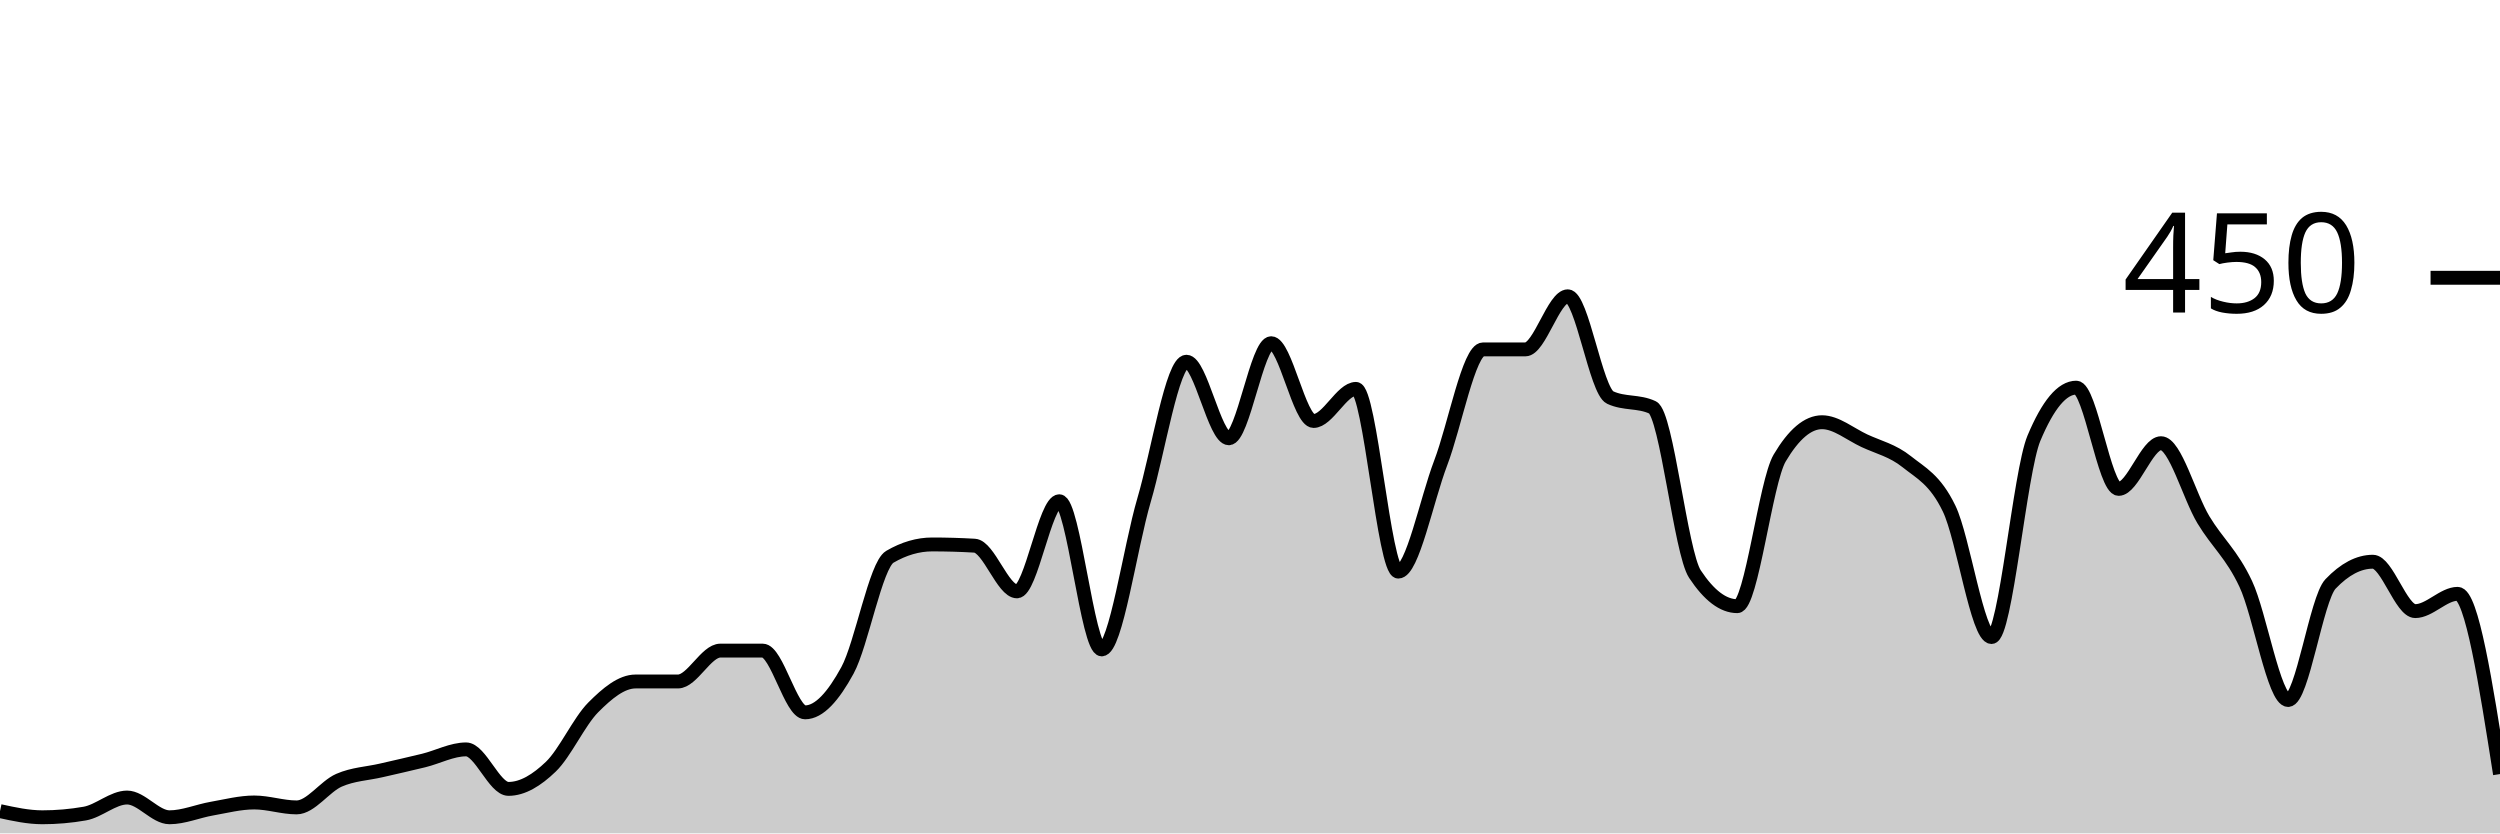
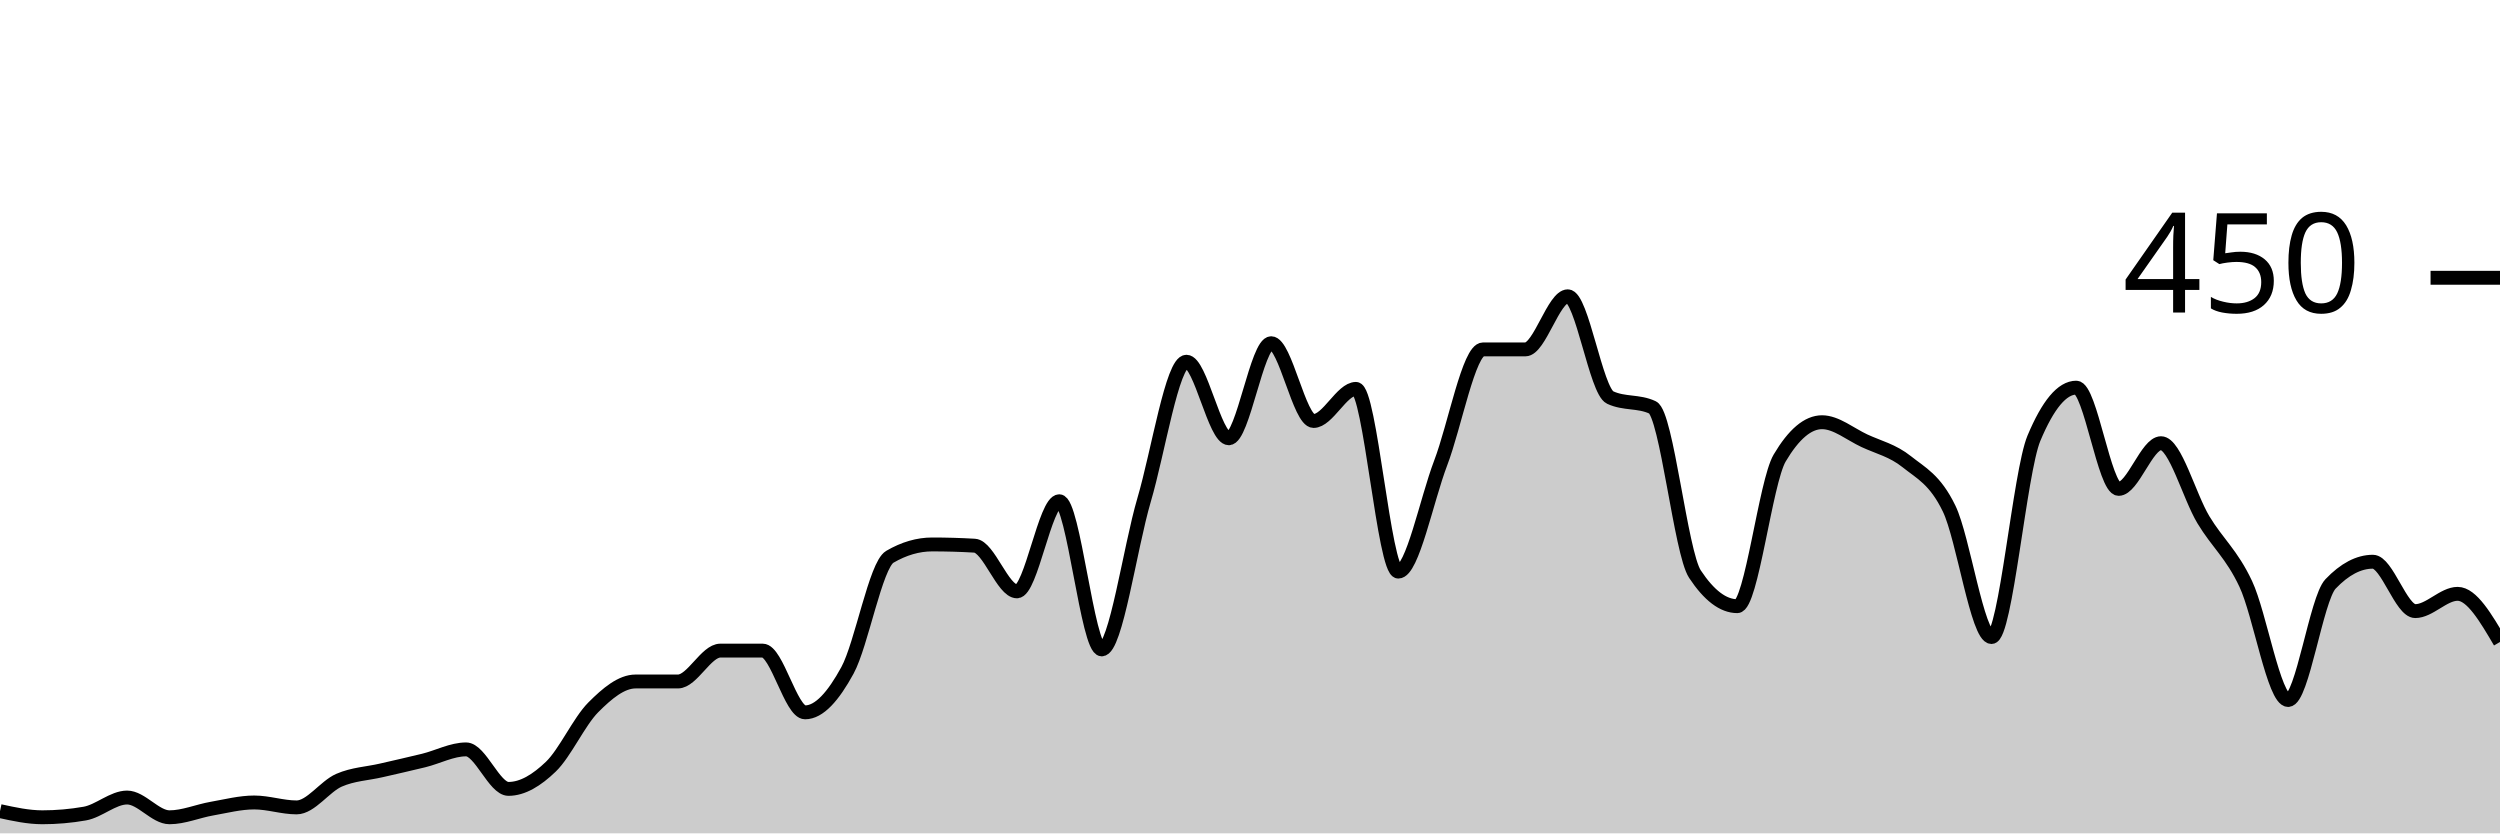
<svg xmlns="http://www.w3.org/2000/svg" viewBox="0 0 180 60">
  <g transform="translate(0,20)">
-     <path class="area" fill="rgba(0, 0, 0, 0.2)" d="M0,38.4C1.017,38.622,2.034,38.844,3.051,38.844C4.068,38.844,5.085,38.756,6.102,38.578C7.119,38.4,8.136,37.422,9.153,37.422C10.169,37.422,11.186,38.844,12.203,38.844C13.22,38.844,14.237,38.4,15.254,38.222C16.271,38.044,17.288,37.778,18.305,37.778C19.322,37.778,20.339,38.133,21.356,38.133C22.373,38.133,23.39,36.622,24.407,36.178C25.424,35.733,26.441,35.704,27.458,35.467C28.475,35.23,29.492,35.007,30.508,34.756C31.525,34.504,32.542,33.956,33.559,33.956C34.576,33.956,35.593,36.8,36.61,36.8C37.627,36.8,38.644,36.178,39.661,35.2C40.678,34.222,41.695,31.956,42.712,30.933C43.729,29.911,44.746,29.067,45.763,29.067C46.78,29.067,47.797,29.067,48.814,29.067C49.831,29.067,50.847,26.844,51.864,26.844C52.881,26.844,53.898,26.844,54.915,26.844C55.932,26.844,56.949,31.289,57.966,31.289C58.983,31.289,60,30.133,61.017,28.267C62.034,26.4,63.051,20.681,64.068,20.089C65.085,19.496,66.102,19.2,67.119,19.2C68.136,19.2,69.153,19.23,70.169,19.289C71.186,19.348,72.203,22.578,73.22,22.578C74.237,22.578,75.254,16.089,76.271,16.089C77.288,16.089,78.305,26.756,79.322,26.756C80.339,26.756,81.356,19.452,82.373,16C83.39,12.548,84.407,6.044,85.424,6.044C86.441,6.044,87.458,11.556,88.475,11.556C89.492,11.556,90.508,4.711,91.525,4.711C92.542,4.711,93.559,10.311,94.576,10.311C95.593,10.311,96.61,8,97.627,8C98.644,8,99.661,21.156,100.678,21.156C101.695,21.156,102.712,16,103.729,13.333C104.746,10.667,105.763,5.156,106.78,5.156C107.797,5.156,108.814,5.156,109.831,5.156C110.847,5.156,111.864,1.333,112.881,1.333C113.898,1.333,114.915,8.148,115.932,8.622C116.949,9.096,117.966,8.859,118.983,9.333C120,9.807,121.017,19.793,122.034,21.333C123.051,22.874,124.068,23.644,125.085,23.644C126.102,23.644,127.119,14.696,128.136,12.978C129.153,11.259,130.169,10.4,131.186,10.4C132.203,10.4,133.22,11.259,134.237,11.733C135.254,12.207,136.271,12.43,137.288,13.244C138.305,14.059,139.322,14.519,140.339,16.622C141.356,18.726,142.373,25.867,143.39,25.867C144.407,25.867,145.424,13.985,146.441,11.556C147.458,9.126,148.475,7.911,149.492,7.911C150.508,7.911,151.525,15.2,152.542,15.2C153.559,15.2,154.576,11.911,155.593,11.911C156.61,11.911,157.627,15.733,158.644,17.422C159.661,19.111,160.678,19.881,161.695,22.044C162.712,24.207,163.729,30.4,164.746,30.4C165.763,30.4,166.78,23.111,167.797,22.044C168.814,20.978,169.831,20.444,170.847,20.444C171.864,20.444,172.881,24,173.898,24C174.915,24,175.932,22.756,176.949,22.756C177.966,22.756,178.983,29.244,180,35.733L180,40C178.983,40,177.966,40,176.949,40C175.932,40,174.915,40,173.898,40C172.881,40,171.864,40,170.847,40C169.831,40,168.814,40,167.797,40C166.78,40,165.763,40,164.746,40C163.729,40,162.712,40,161.695,40C160.678,40,159.661,40,158.644,40C157.627,40,156.61,40,155.593,40C154.576,40,153.559,40,152.542,40C151.525,40,150.508,40,149.492,40C148.475,40,147.458,40,146.441,40C145.424,40,144.407,40,143.39,40C142.373,40,141.356,40,140.339,40C139.322,40,138.305,40,137.288,40C136.271,40,135.254,40,134.237,40C133.22,40,132.203,40,131.186,40C130.169,40,129.153,40,128.136,40C127.119,40,126.102,40,125.085,40C124.068,40,123.051,40,122.034,40C121.017,40,120,40,118.983,40C117.966,40,116.949,40,115.932,40C114.915,40,113.898,40,112.881,40C111.864,40,110.847,40,109.831,40C108.814,40,107.797,40,106.78,40C105.763,40,104.746,40,103.729,40C102.712,40,101.695,40,100.678,40C99.661,40,98.644,40,97.627,40C96.61,40,95.593,40,94.576,40C93.559,40,92.542,40,91.525,40C90.508,40,89.492,40,88.475,40C87.458,40,86.441,40,85.424,40C84.407,40,83.39,40,82.373,40C81.356,40,80.339,40,79.322,40C78.305,40,77.288,40,76.271,40C75.254,40,74.237,40,73.22,40C72.203,40,71.186,40,70.169,40C69.153,40,68.136,40,67.119,40C66.102,40,65.085,40,64.068,40C63.051,40,62.034,40,61.017,40C60,40,58.983,40,57.966,40C56.949,40,55.932,40,54.915,40C53.898,40,52.881,40,51.864,40C50.847,40,49.831,40,48.814,40C47.797,40,46.78,40,45.763,40C44.746,40,43.729,40,42.712,40C41.695,40,40.678,40,39.661,40C38.644,40,37.627,40,36.61,40C35.593,40,34.576,40,33.559,40C32.542,40,31.525,40,30.508,40C29.492,40,28.475,40,27.458,40C26.441,40,25.424,40,24.407,40C23.39,40,22.373,40,21.356,40C20.339,40,19.322,40,18.305,40C17.288,40,16.271,40,15.254,40C14.237,40,13.22,40,12.203,40C11.186,40,10.169,40,9.153,40C8.136,40,7.119,40,6.102,40C5.085,40,4.068,40,3.051,40C2.034,40,1.017,40,0,40Z" />
-     <path class="line" stroke="black" fill="none" d="M0,38.4C1.017,38.622,2.034,38.844,3.051,38.844C4.068,38.844,5.085,38.756,6.102,38.578C7.119,38.4,8.136,37.422,9.153,37.422C10.169,37.422,11.186,38.844,12.203,38.844C13.22,38.844,14.237,38.4,15.254,38.222C16.271,38.044,17.288,37.778,18.305,37.778C19.322,37.778,20.339,38.133,21.356,38.133C22.373,38.133,23.39,36.622,24.407,36.178C25.424,35.733,26.441,35.704,27.458,35.467C28.475,35.23,29.492,35.007,30.508,34.756C31.525,34.504,32.542,33.956,33.559,33.956C34.576,33.956,35.593,36.8,36.61,36.8C37.627,36.8,38.644,36.178,39.661,35.2C40.678,34.222,41.695,31.956,42.712,30.933C43.729,29.911,44.746,29.067,45.763,29.067C46.78,29.067,47.797,29.067,48.814,29.067C49.831,29.067,50.847,26.844,51.864,26.844C52.881,26.844,53.898,26.844,54.915,26.844C55.932,26.844,56.949,31.289,57.966,31.289C58.983,31.289,60,30.133,61.017,28.267C62.034,26.4,63.051,20.681,64.068,20.089C65.085,19.496,66.102,19.2,67.119,19.2C68.136,19.2,69.153,19.23,70.169,19.289C71.186,19.348,72.203,22.578,73.22,22.578C74.237,22.578,75.254,16.089,76.271,16.089C77.288,16.089,78.305,26.756,79.322,26.756C80.339,26.756,81.356,19.452,82.373,16C83.39,12.548,84.407,6.044,85.424,6.044C86.441,6.044,87.458,11.556,88.475,11.556C89.492,11.556,90.508,4.711,91.525,4.711C92.542,4.711,93.559,10.311,94.576,10.311C95.593,10.311,96.61,8,97.627,8C98.644,8,99.661,21.156,100.678,21.156C101.695,21.156,102.712,16,103.729,13.333C104.746,10.667,105.763,5.156,106.78,5.156C107.797,5.156,108.814,5.156,109.831,5.156C110.847,5.156,111.864,1.333,112.881,1.333C113.898,1.333,114.915,8.148,115.932,8.622C116.949,9.096,117.966,8.859,118.983,9.333C120,9.807,121.017,19.793,122.034,21.333C123.051,22.874,124.068,23.644,125.085,23.644C126.102,23.644,127.119,14.696,128.136,12.978C129.153,11.259,130.169,10.4,131.186,10.4C132.203,10.4,133.22,11.259,134.237,11.733C135.254,12.207,136.271,12.43,137.288,13.244C138.305,14.059,139.322,14.519,140.339,16.622C141.356,18.726,142.373,25.867,143.39,25.867C144.407,25.867,145.424,13.985,146.441,11.556C147.458,9.126,148.475,7.911,149.492,7.911C150.508,7.911,151.525,15.2,152.542,15.2C153.559,15.2,154.576,11.911,155.593,11.911C156.61,11.911,157.627,15.733,158.644,17.422C159.661,19.111,160.678,19.881,161.695,22.044C162.712,24.207,163.729,30.4,164.746,30.4C165.763,30.4,166.78,23.111,167.797,22.044C168.814,20.978,169.831,20.444,170.847,20.444C171.864,20.444,172.881,24,173.898,24C174.915,24,175.932,22.756,176.949,22.756C177.966,22.756,178.983,29.244,180,35.733" />
+     <path class="area" fill="rgba(0, 0, 0, 0.2)" d="M0,38.4C1.017,38.622,2.034,38.844,3.051,38.844C4.068,38.844,5.085,38.756,6.102,38.578C7.119,38.4,8.136,37.422,9.153,37.422C10.169,37.422,11.186,38.844,12.203,38.844C13.22,38.844,14.237,38.4,15.254,38.222C16.271,38.044,17.288,37.778,18.305,37.778C19.322,37.778,20.339,38.133,21.356,38.133C22.373,38.133,23.39,36.622,24.407,36.178C25.424,35.733,26.441,35.704,27.458,35.467C28.475,35.23,29.492,35.007,30.508,34.756C31.525,34.504,32.542,33.956,33.559,33.956C34.576,33.956,35.593,36.8,36.61,36.8C37.627,36.8,38.644,36.178,39.661,35.2C40.678,34.222,41.695,31.956,42.712,30.933C43.729,29.911,44.746,29.067,45.763,29.067C46.78,29.067,47.797,29.067,48.814,29.067C49.831,29.067,50.847,26.844,51.864,26.844C52.881,26.844,53.898,26.844,54.915,26.844C55.932,26.844,56.949,31.289,57.966,31.289C58.983,31.289,60,30.133,61.017,28.267C62.034,26.4,63.051,20.681,64.068,20.089C65.085,19.496,66.102,19.2,67.119,19.2C68.136,19.2,69.153,19.23,70.169,19.289C71.186,19.348,72.203,22.578,73.22,22.578C74.237,22.578,75.254,16.089,76.271,16.089C77.288,16.089,78.305,26.756,79.322,26.756C80.339,26.756,81.356,19.452,82.373,16C83.39,12.548,84.407,6.044,85.424,6.044C86.441,6.044,87.458,11.556,88.475,11.556C89.492,11.556,90.508,4.711,91.525,4.711C92.542,4.711,93.559,10.311,94.576,10.311C95.593,10.311,96.61,8,97.627,8C98.644,8,99.661,21.156,100.678,21.156C101.695,21.156,102.712,16,103.729,13.333C104.746,10.667,105.763,5.156,106.78,5.156C107.797,5.156,108.814,5.156,109.831,5.156C110.847,5.156,111.864,1.333,112.881,1.333C113.898,1.333,114.915,8.148,115.932,8.622C116.949,9.096,117.966,8.859,118.983,9.333C120,9.807,121.017,19.793,122.034,21.333C123.051,22.874,124.068,23.644,125.085,23.644C126.102,23.644,127.119,14.696,128.136,12.978C129.153,11.259,130.169,10.4,131.186,10.4C132.203,10.4,133.22,11.259,134.237,11.733C135.254,12.207,136.271,12.43,137.288,13.244C138.305,14.059,139.322,14.519,140.339,16.622C141.356,18.726,142.373,25.867,143.39,25.867C144.407,25.867,145.424,13.985,146.441,11.556C147.458,9.126,148.475,7.911,149.492,7.911C150.508,7.911,151.525,15.2,152.542,15.2C153.559,15.2,154.576,11.911,155.593,11.911C156.61,11.911,157.627,15.733,158.644,17.422C159.661,19.111,160.678,19.881,161.695,22.044C162.712,24.207,163.729,30.4,164.746,30.4C165.763,30.4,166.78,23.111,167.797,22.044C168.814,20.978,169.831,20.444,170.847,20.444C171.864,20.444,172.881,24,173.898,24C174.915,24,175.932,22.756,176.949,22.756C177.966,22.756,178.983,24.489,180,26.222L180,40C178.983,40,177.966,40,176.949,40C175.932,40,174.915,40,173.898,40C172.881,40,171.864,40,170.847,40C169.831,40,168.814,40,167.797,40C166.78,40,165.763,40,164.746,40C163.729,40,162.712,40,161.695,40C160.678,40,159.661,40,158.644,40C157.627,40,156.61,40,155.593,40C154.576,40,153.559,40,152.542,40C151.525,40,150.508,40,149.492,40C148.475,40,147.458,40,146.441,40C145.424,40,144.407,40,143.39,40C142.373,40,141.356,40,140.339,40C139.322,40,138.305,40,137.288,40C136.271,40,135.254,40,134.237,40C133.22,40,132.203,40,131.186,40C130.169,40,129.153,40,128.136,40C127.119,40,126.102,40,125.085,40C124.068,40,123.051,40,122.034,40C121.017,40,120,40,118.983,40C117.966,40,116.949,40,115.932,40C114.915,40,113.898,40,112.881,40C111.864,40,110.847,40,109.831,40C108.814,40,107.797,40,106.78,40C105.763,40,104.746,40,103.729,40C102.712,40,101.695,40,100.678,40C99.661,40,98.644,40,97.627,40C96.61,40,95.593,40,94.576,40C93.559,40,92.542,40,91.525,40C90.508,40,89.492,40,88.475,40C87.458,40,86.441,40,85.424,40C84.407,40,83.39,40,82.373,40C81.356,40,80.339,40,79.322,40C78.305,40,77.288,40,76.271,40C75.254,40,74.237,40,73.22,40C72.203,40,71.186,40,70.169,40C69.153,40,68.136,40,67.119,40C66.102,40,65.085,40,64.068,40C63.051,40,62.034,40,61.017,40C60,40,58.983,40,57.966,40C56.949,40,55.932,40,54.915,40C53.898,40,52.881,40,51.864,40C50.847,40,49.831,40,48.814,40C47.797,40,46.78,40,45.763,40C44.746,40,43.729,40,42.712,40C41.695,40,40.678,40,39.661,40C38.644,40,37.627,40,36.61,40C35.593,40,34.576,40,33.559,40C32.542,40,31.525,40,30.508,40C29.492,40,28.475,40,27.458,40C26.441,40,25.424,40,24.407,40C23.39,40,22.373,40,21.356,40C20.339,40,19.322,40,18.305,40C17.288,40,16.271,40,15.254,40C14.237,40,13.22,40,12.203,40C11.186,40,10.169,40,9.153,40C8.136,40,7.119,40,6.102,40C5.085,40,4.068,40,3.051,40C2.034,40,1.017,40,0,40Z" />
+     <path class="line" stroke="black" fill="none" d="M0,38.4C1.017,38.622,2.034,38.844,3.051,38.844C4.068,38.844,5.085,38.756,6.102,38.578C7.119,38.4,8.136,37.422,9.153,37.422C10.169,37.422,11.186,38.844,12.203,38.844C13.22,38.844,14.237,38.4,15.254,38.222C16.271,38.044,17.288,37.778,18.305,37.778C19.322,37.778,20.339,38.133,21.356,38.133C22.373,38.133,23.39,36.622,24.407,36.178C25.424,35.733,26.441,35.704,27.458,35.467C28.475,35.23,29.492,35.007,30.508,34.756C31.525,34.504,32.542,33.956,33.559,33.956C34.576,33.956,35.593,36.8,36.61,36.8C37.627,36.8,38.644,36.178,39.661,35.2C40.678,34.222,41.695,31.956,42.712,30.933C43.729,29.911,44.746,29.067,45.763,29.067C46.78,29.067,47.797,29.067,48.814,29.067C49.831,29.067,50.847,26.844,51.864,26.844C52.881,26.844,53.898,26.844,54.915,26.844C55.932,26.844,56.949,31.289,57.966,31.289C58.983,31.289,60,30.133,61.017,28.267C62.034,26.4,63.051,20.681,64.068,20.089C65.085,19.496,66.102,19.2,67.119,19.2C68.136,19.2,69.153,19.23,70.169,19.289C71.186,19.348,72.203,22.578,73.22,22.578C74.237,22.578,75.254,16.089,76.271,16.089C77.288,16.089,78.305,26.756,79.322,26.756C80.339,26.756,81.356,19.452,82.373,16C83.39,12.548,84.407,6.044,85.424,6.044C86.441,6.044,87.458,11.556,88.475,11.556C89.492,11.556,90.508,4.711,91.525,4.711C92.542,4.711,93.559,10.311,94.576,10.311C95.593,10.311,96.61,8,97.627,8C98.644,8,99.661,21.156,100.678,21.156C101.695,21.156,102.712,16,103.729,13.333C104.746,10.667,105.763,5.156,106.78,5.156C107.797,5.156,108.814,5.156,109.831,5.156C110.847,5.156,111.864,1.333,112.881,1.333C113.898,1.333,114.915,8.148,115.932,8.622C116.949,9.096,117.966,8.859,118.983,9.333C120,9.807,121.017,19.793,122.034,21.333C123.051,22.874,124.068,23.644,125.085,23.644C126.102,23.644,127.119,14.696,128.136,12.978C129.153,11.259,130.169,10.4,131.186,10.4C132.203,10.4,133.22,11.259,134.237,11.733C135.254,12.207,136.271,12.43,137.288,13.244C138.305,14.059,139.322,14.519,140.339,16.622C141.356,18.726,142.373,25.867,143.39,25.867C144.407,25.867,145.424,13.985,146.441,11.556C147.458,9.126,148.475,7.911,149.492,7.911C150.508,7.911,151.525,15.2,152.542,15.2C153.559,15.2,154.576,11.911,155.593,11.911C156.61,11.911,157.627,15.733,158.644,17.422C159.661,19.111,160.678,19.881,161.695,22.044C162.712,24.207,163.729,30.4,164.746,30.4C165.763,30.4,166.78,23.111,167.797,22.044C168.814,20.978,169.831,20.444,170.847,20.444C171.864,20.444,172.881,24,173.898,24C174.915,24,175.932,22.756,176.949,22.756C177.966,22.756,178.983,24.489,180,26.222" />
    <path class="axis-ceiling" stroke-width="1" stroke="black" fill="none" d="M175,0L180,0" />
    <text class="axis-ceiling-label" font-family="sans-serif" text-anchor="end" font-size="10px" x="170" y="2.5">450</text>
  </g>
</svg>
